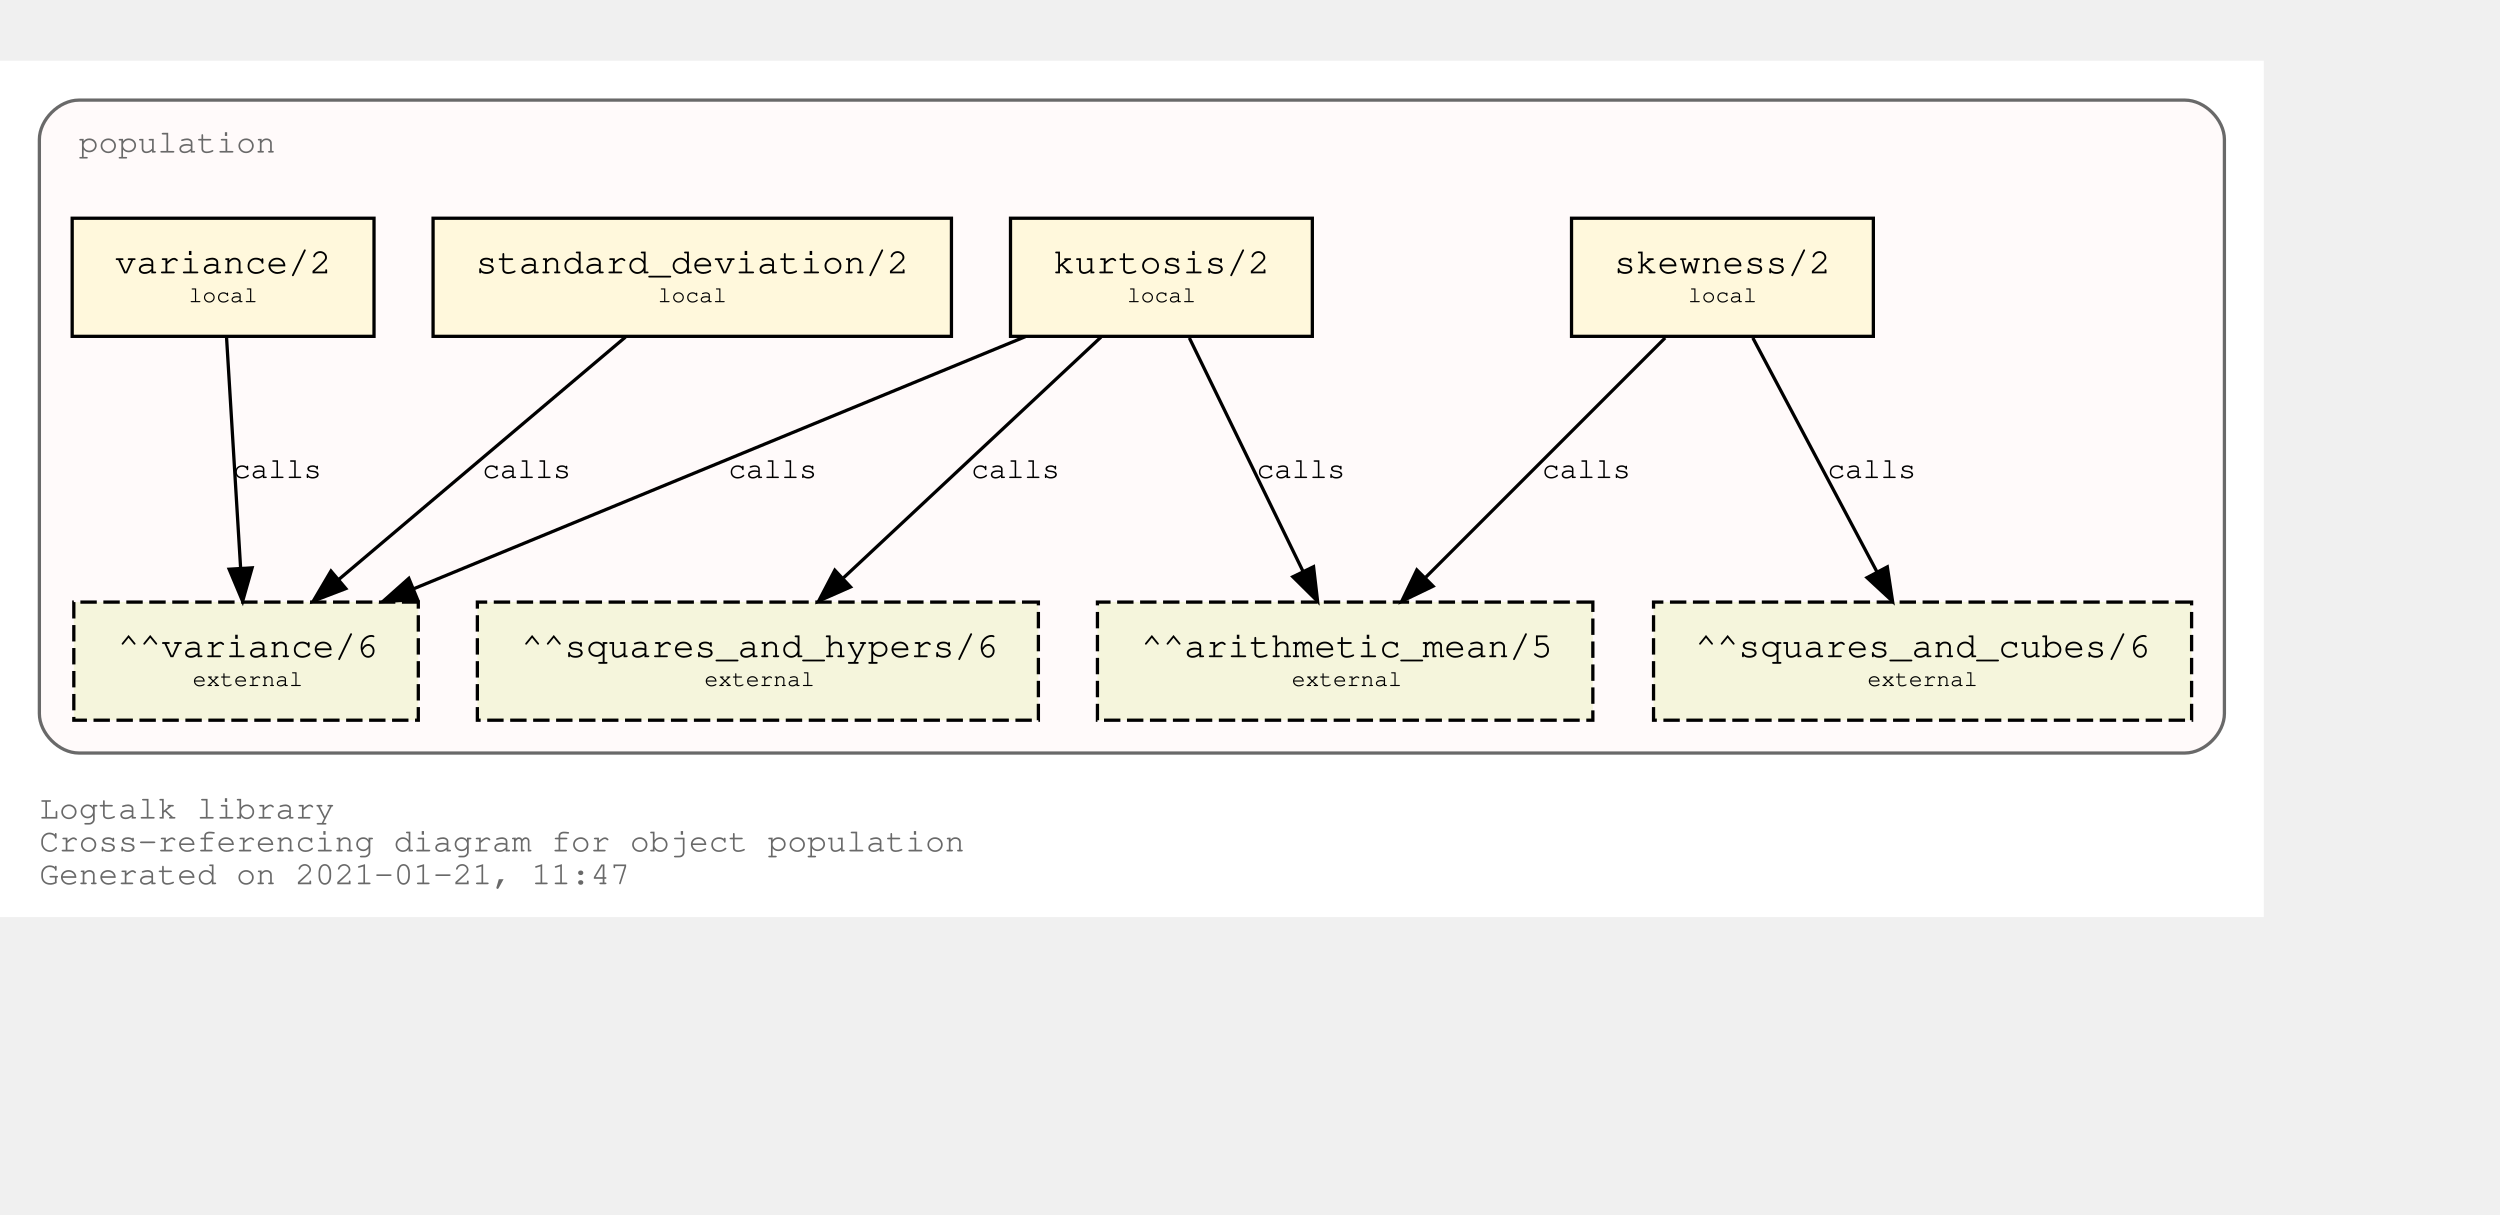
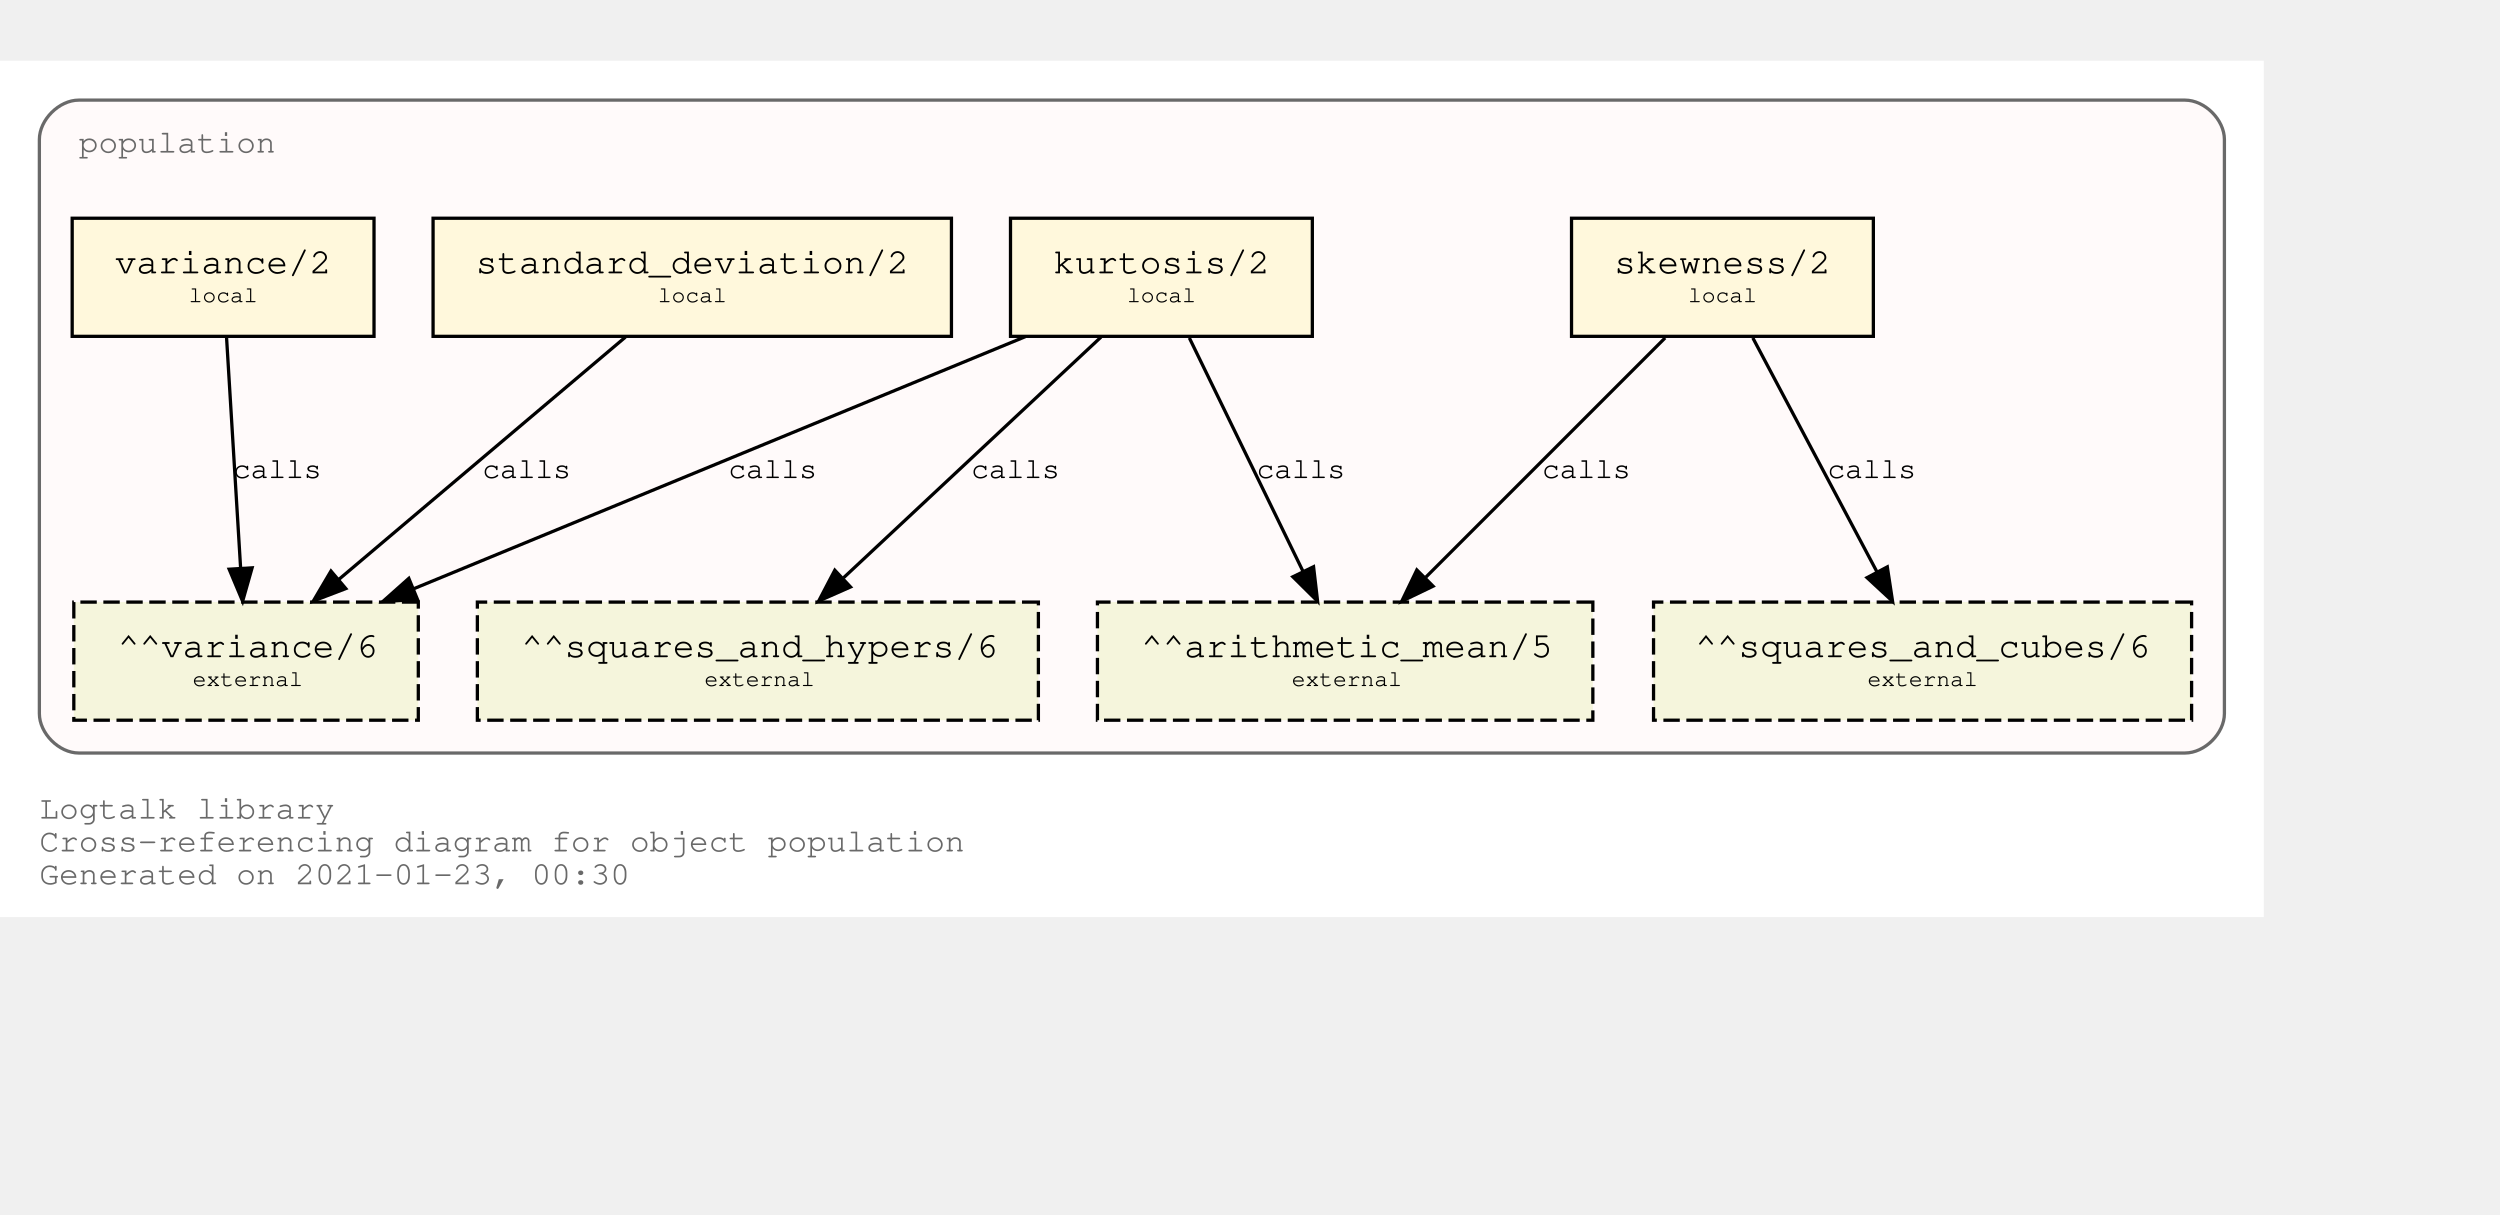
<svg xmlns="http://www.w3.org/2000/svg" xmlns:xlink="http://www.w3.org/1999/xlink" width="834pt" height="405pt" viewBox="72.00 72.00 762.00 333.00">
  <g id="graph0" class="graph" transform="scale(1 1) rotate(0) translate(76 329)">
    <polygon fill="white" stroke="transparent" points="-4,4 -4,-257 686,-257 686,4 -4,4" />
    <text text-anchor="start" x="8" y="-26" font-family="Courier,monospace" font-size="10.00" fill="dimgray">Logtalk library</text>
    <text text-anchor="start" x="8" y="-16" font-family="Courier,monospace" font-size="10.00" fill="dimgray">Cross-referencing diagram for object population</text>
-     <text text-anchor="start" x="8" y="-6" font-family="Courier,monospace" font-size="10.00" fill="dimgray">Generated on 2021-01-21, 11:47</text>
+     <text text-anchor="start" x="8" y="-6" font-family="Courier,monospace" font-size="10.00" fill="dimgray">Generated on 2021-01-23, 00:30</text>
    <g id="clust1" class="cluster">
      <g id="a_clust1">
        <a xlink:title="population">
          <path fill="snow" stroke="dimgray" d="M20,-46C20,-46 662,-46 662,-46 668,-46 674,-52 674,-58 674,-58 674,-233 674,-233 674,-239 668,-245 662,-245 662,-245 20,-245 20,-245 14,-245 8,-239 8,-233 8,-233 8,-58 8,-58 8,-52 14,-46 20,-46" />
          <g id="a_clust1_0">
-             <a xlink:href="https://github.com/LogtalkDotOrg/logtalk3/tree/9ef1fb045009ad599e3ffda39a24ec065f0e5070/library/statistics/population.lgt" xlink:title="https://github.com/LogtalkDotOrg/logtalk3/tree/9ef1fb045009ad599e3ffda39a24ec065f0e5070/library/statistics/population.lgt">
+             <a xlink:href="https://github.com/LogtalkDotOrg/logtalk3/tree/3694c038bade856494c6ae6d800ab8344592b7c0/library/statistics/population.lgt" xlink:title="https://github.com/LogtalkDotOrg/logtalk3/tree/3694c038bade856494c6ae6d800ab8344592b7c0/library/statistics/population.lgt">
              <text text-anchor="start" x="20" y="-229" font-family="Courier,monospace" font-size="10.00" fill="dimgray">population</text>
            </a>
          </g>
        </a>
      </g>
    </g>
    <g id="node1" class="node">
      <g id="a_node1">
-         <a xlink:href="https://github.com/LogtalkDotOrg/logtalk3/tree/9ef1fb045009ad599e3ffda39a24ec065f0e5070/library/statistics/population.lgt#L32" xlink:title="https://github.com/LogtalkDotOrg/logtalk3/tree/9ef1fb045009ad599e3ffda39a24ec065f0e5070/library/statistics/population.lgt#L32">
+         <a xlink:href="https://github.com/LogtalkDotOrg/logtalk3/tree/3694c038bade856494c6ae6d800ab8344592b7c0/library/statistics/population.lgt#L32" xlink:title="https://github.com/LogtalkDotOrg/logtalk3/tree/3694c038bade856494c6ae6d800ab8344592b7c0/library/statistics/population.lgt#L32">
          <polygon fill="cornsilk" stroke="black" points="567,-209 475,-209 475,-173 567,-173 567,-209" />
          <text text-anchor="start" x="482.8" y="-192.8" font-family="Courier,monospace" font-size="9.00"> </text>
          <text text-anchor="start" x="487.99" y="-192.2" font-family="Courier,monospace" font-size="11.00">skewness/2</text>
          <text text-anchor="start" x="553.8" y="-192.8" font-family="Courier,monospace" font-size="9.00"> </text>
          <text text-anchor="start" x="482.8" y="-182.8" font-family="Courier,monospace" font-size="9.00"> </text>
          <text text-anchor="start" x="510.5" y="-183.4" font-family="Courier,monospace" font-size="7.00">local</text>
          <text text-anchor="start" x="553.8" y="-182.8" font-family="Courier,monospace" font-size="9.00"> </text>
        </a>
      </g>
    </g>
    <g id="node5" class="node">
      <polygon fill="beige" stroke="black" stroke-dasharray="5,2" points="481.5,-92 330.5,-92 330.5,-56 481.5,-56 481.5,-92" />
      <text text-anchor="start" x="338.8" y="-75.8" font-family="Courier,monospace" font-size="9.00"> </text>
      <text text-anchor="start" x="343.79" y="-75.2" font-family="Courier,monospace" font-size="11.00">^^arithmetic_mean/5</text>
      <text text-anchor="start" x="468.8" y="-75.8" font-family="Courier,monospace" font-size="9.00"> </text>
      <text text-anchor="start" x="338.8" y="-65.8" font-family="Courier,monospace" font-size="9.00"> </text>
      <text text-anchor="start" x="389.7" y="-66.4" font-family="Courier,monospace" font-size="7.00">external</text>
      <text text-anchor="start" x="468.8" y="-65.8" font-family="Courier,monospace" font-size="9.00"> </text>
    </g>
    <g id="edge1" class="edge">
      <g id="a_edge1">
-         <a xlink:href="https://github.com/LogtalkDotOrg/logtalk3/tree/9ef1fb045009ad599e3ffda39a24ec065f0e5070/library/statistics/population.lgt#L32" xlink:title="calls">
+         <a xlink:href="https://github.com/LogtalkDotOrg/logtalk3/tree/3694c038bade856494c6ae6d800ab8344592b7c0/library/statistics/population.lgt#L32" xlink:title="calls">
          <path fill="none" stroke="black" d="M503.53,-172.53C484.09,-153.09 452.51,-121.51 430.57,-99.57" />
          <polygon fill="black" stroke="black" points="432.8,-96.85 423.25,-92.25 427.85,-101.8 432.8,-96.85" />
        </a>
      </g>
      <g id="a_edge1-label">
-         <a xlink:href="https://github.com/LogtalkDotOrg/logtalk3/tree/9ef1fb045009ad599e3ffda39a24ec065f0e5070/library/statistics/population.lgt#L32" xlink:title="https://github.com/LogtalkDotOrg/logtalk3/tree/9ef1fb045009ad599e3ffda39a24ec065f0e5070/library/statistics/population.lgt#L32">
+         <a xlink:href="https://github.com/LogtalkDotOrg/logtalk3/tree/3694c038bade856494c6ae6d800ab8344592b7c0/library/statistics/population.lgt#L32" xlink:title="https://github.com/LogtalkDotOrg/logtalk3/tree/3694c038bade856494c6ae6d800ab8344592b7c0/library/statistics/population.lgt#L32">
          <text text-anchor="start" x="466" y="-129.8" font-family="Courier,monospace" font-size="9.00">calls</text>
        </a>
      </g>
    </g>
    <g id="node6" class="node">
      <polygon fill="beige" stroke="black" stroke-dasharray="5,2" points="664,-92 500,-92 500,-56 664,-56 664,-92" />
      <text text-anchor="start" x="507.8" y="-75.8" font-family="Courier,monospace" font-size="9.00"> </text>
      <text text-anchor="start" x="512.69" y="-75.2" font-family="Courier,monospace" font-size="11.00">^^squares_and_cubes/6</text>
      <text text-anchor="start" x="650.8" y="-75.8" font-family="Courier,monospace" font-size="9.00"> </text>
      <text text-anchor="start" x="507.8" y="-65.8" font-family="Courier,monospace" font-size="9.00"> </text>
      <text text-anchor="start" x="565.2" y="-66.4" font-family="Courier,monospace" font-size="7.00">external</text>
      <text text-anchor="start" x="650.8" y="-65.8" font-family="Courier,monospace" font-size="9.00"> </text>
    </g>
    <g id="edge2" class="edge">
      <g id="a_edge2">
-         <a xlink:href="https://github.com/LogtalkDotOrg/logtalk3/tree/9ef1fb045009ad599e3ffda39a24ec065f0e5070/library/statistics/population.lgt#L32" xlink:title="calls">
+         <a xlink:href="https://github.com/LogtalkDotOrg/logtalk3/tree/3694c038bade856494c6ae6d800ab8344592b7c0/library/statistics/population.lgt#L32" xlink:title="calls">
          <path fill="none" stroke="black" d="M530.26,-172.53C540.31,-153.6 556.46,-123.16 568.04,-101.32" />
          <polygon fill="black" stroke="black" points="571.25,-102.73 572.85,-92.25 565.07,-99.45 571.25,-102.73" />
        </a>
      </g>
      <g id="a_edge2-label">
-         <a xlink:href="https://github.com/LogtalkDotOrg/logtalk3/tree/9ef1fb045009ad599e3ffda39a24ec065f0e5070/library/statistics/population.lgt#L32" xlink:title="https://github.com/LogtalkDotOrg/logtalk3/tree/9ef1fb045009ad599e3ffda39a24ec065f0e5070/library/statistics/population.lgt#L32">
+         <a xlink:href="https://github.com/LogtalkDotOrg/logtalk3/tree/3694c038bade856494c6ae6d800ab8344592b7c0/library/statistics/population.lgt#L32" xlink:title="https://github.com/LogtalkDotOrg/logtalk3/tree/3694c038bade856494c6ae6d800ab8344592b7c0/library/statistics/population.lgt#L32">
          <text text-anchor="start" x="553" y="-129.8" font-family="Courier,monospace" font-size="9.00">calls</text>
        </a>
      </g>
    </g>
    <g id="node2" class="node">
      <g id="a_node2">
-         <a xlink:href="https://github.com/LogtalkDotOrg/logtalk3/tree/9ef1fb045009ad599e3ffda39a24ec065f0e5070/library/statistics/population.lgt#L40" xlink:title="https://github.com/LogtalkDotOrg/logtalk3/tree/9ef1fb045009ad599e3ffda39a24ec065f0e5070/library/statistics/population.lgt#L40">
+         <a xlink:href="https://github.com/LogtalkDotOrg/logtalk3/tree/3694c038bade856494c6ae6d800ab8344592b7c0/library/statistics/population.lgt#L40" xlink:title="https://github.com/LogtalkDotOrg/logtalk3/tree/3694c038bade856494c6ae6d800ab8344592b7c0/library/statistics/population.lgt#L40">
          <polygon fill="cornsilk" stroke="black" points="396,-209 304,-209 304,-173 396,-173 396,-209" />
          <text text-anchor="start" x="311.8" y="-192.8" font-family="Courier,monospace" font-size="9.00"> </text>
          <text text-anchor="start" x="316.99" y="-192.2" font-family="Courier,monospace" font-size="11.00">kurtosis/2</text>
          <text text-anchor="start" x="382.8" y="-192.8" font-family="Courier,monospace" font-size="9.00"> </text>
          <text text-anchor="start" x="311.8" y="-182.8" font-family="Courier,monospace" font-size="9.00"> </text>
          <text text-anchor="start" x="339.5" y="-183.4" font-family="Courier,monospace" font-size="7.00">local</text>
          <text text-anchor="start" x="382.8" y="-182.8" font-family="Courier,monospace" font-size="9.00"> </text>
        </a>
      </g>
    </g>
    <g id="edge3" class="edge">
      <g id="a_edge3">
-         <a xlink:href="https://github.com/LogtalkDotOrg/logtalk3/tree/9ef1fb045009ad599e3ffda39a24ec065f0e5070/library/statistics/population.lgt#L40" xlink:title="calls">
+         <a xlink:href="https://github.com/LogtalkDotOrg/logtalk3/tree/3694c038bade856494c6ae6d800ab8344592b7c0/library/statistics/population.lgt#L40" xlink:title="calls">
          <path fill="none" stroke="black" d="M358.51,-172.53C367.73,-153.6 382.55,-123.16 393.18,-101.32" />
          <polygon fill="black" stroke="black" points="396.37,-102.78 397.6,-92.25 390.07,-99.71 396.37,-102.78" />
        </a>
      </g>
      <g id="a_edge3-label">
-         <a xlink:href="https://github.com/LogtalkDotOrg/logtalk3/tree/9ef1fb045009ad599e3ffda39a24ec065f0e5070/library/statistics/population.lgt#L40" xlink:title="https://github.com/LogtalkDotOrg/logtalk3/tree/9ef1fb045009ad599e3ffda39a24ec065f0e5070/library/statistics/population.lgt#L40">
+         <a xlink:href="https://github.com/LogtalkDotOrg/logtalk3/tree/3694c038bade856494c6ae6d800ab8344592b7c0/library/statistics/population.lgt#L40" xlink:title="https://github.com/LogtalkDotOrg/logtalk3/tree/3694c038bade856494c6ae6d800ab8344592b7c0/library/statistics/population.lgt#L40">
          <text text-anchor="start" x="379" y="-129.8" font-family="Courier,monospace" font-size="9.00">calls</text>
        </a>
      </g>
    </g>
    <g id="node7" class="node">
      <polygon fill="beige" stroke="black" stroke-dasharray="5,2" points="312.5,-92 141.5,-92 141.5,-56 312.5,-56 312.5,-92" />
      <text text-anchor="start" x="149.8" y="-75.8" font-family="Courier,monospace" font-size="9.00"> </text>
      <text text-anchor="start" x="154.89" y="-75.2" font-family="Courier,monospace" font-size="11.00">^^squares_and_hypers/6</text>
      <text text-anchor="start" x="299.8" y="-75.8" font-family="Courier,monospace" font-size="9.00"> </text>
      <text text-anchor="start" x="149.8" y="-65.8" font-family="Courier,monospace" font-size="9.00"> </text>
      <text text-anchor="start" x="210.7" y="-66.4" font-family="Courier,monospace" font-size="7.00">external</text>
      <text text-anchor="start" x="299.8" y="-65.8" font-family="Courier,monospace" font-size="9.00"> </text>
    </g>
    <g id="edge4" class="edge">
      <g id="a_edge4">
-         <a xlink:href="https://github.com/LogtalkDotOrg/logtalk3/tree/9ef1fb045009ad599e3ffda39a24ec065f0e5070/library/statistics/population.lgt#L40" xlink:title="calls">
+         <a xlink:href="https://github.com/LogtalkDotOrg/logtalk3/tree/3694c038bade856494c6ae6d800ab8344592b7c0/library/statistics/population.lgt#L40" xlink:title="calls">
          <path fill="none" stroke="black" d="M331.59,-172.78C310.75,-153.31 276.66,-121.43 253.1,-99.4" />
          <polygon fill="black" stroke="black" points="255.24,-96.61 245.54,-92.33 250.45,-101.72 255.24,-96.61" />
        </a>
      </g>
      <g id="a_edge4-label">
-         <a xlink:href="https://github.com/LogtalkDotOrg/logtalk3/tree/9ef1fb045009ad599e3ffda39a24ec065f0e5070/library/statistics/population.lgt#L40" xlink:title="https://github.com/LogtalkDotOrg/logtalk3/tree/9ef1fb045009ad599e3ffda39a24ec065f0e5070/library/statistics/population.lgt#L40">
+         <a xlink:href="https://github.com/LogtalkDotOrg/logtalk3/tree/3694c038bade856494c6ae6d800ab8344592b7c0/library/statistics/population.lgt#L40" xlink:title="https://github.com/LogtalkDotOrg/logtalk3/tree/3694c038bade856494c6ae6d800ab8344592b7c0/library/statistics/population.lgt#L40">
          <text text-anchor="start" x="292" y="-129.8" font-family="Courier,monospace" font-size="9.00">calls</text>
        </a>
      </g>
    </g>
    <g id="node8" class="node">
      <polygon fill="beige" stroke="black" stroke-dasharray="5,2" points="123.5,-92 18.5,-92 18.5,-56 123.5,-56 123.5,-92" />
      <text text-anchor="start" x="26.8" y="-75.8" font-family="Courier,monospace" font-size="9.00"> </text>
      <text text-anchor="start" x="31.89" y="-75.2" font-family="Courier,monospace" font-size="11.00">^^variance/6</text>
      <text text-anchor="start" x="110.8" y="-75.8" font-family="Courier,monospace" font-size="9.00"> </text>
      <text text-anchor="start" x="26.8" y="-65.8" font-family="Courier,monospace" font-size="9.00"> </text>
      <text text-anchor="start" x="54.7" y="-66.4" font-family="Courier,monospace" font-size="7.00">external</text>
      <text text-anchor="start" x="110.8" y="-65.8" font-family="Courier,monospace" font-size="9.00"> </text>
    </g>
    <g id="edge5" class="edge">
      <g id="a_edge5">
-         <a xlink:href="https://github.com/LogtalkDotOrg/logtalk3/tree/9ef1fb045009ad599e3ffda39a24ec065f0e5070/library/statistics/population.lgt#L40" xlink:title="calls">
+         <a xlink:href="https://github.com/LogtalkDotOrg/logtalk3/tree/3694c038bade856494c6ae6d800ab8344592b7c0/library/statistics/population.lgt#L40" xlink:title="calls">
          <path fill="none" stroke="black" d="M308.53,-172.91C258.84,-152.43 175.6,-118.11 122.01,-96.03" />
          <polygon fill="black" stroke="black" points="123.27,-92.76 112.7,-92.19 120.61,-99.23 123.27,-92.76" />
        </a>
      </g>
      <g id="a_edge5-label">
-         <a xlink:href="https://github.com/LogtalkDotOrg/logtalk3/tree/9ef1fb045009ad599e3ffda39a24ec065f0e5070/library/statistics/population.lgt#L40" xlink:title="https://github.com/LogtalkDotOrg/logtalk3/tree/9ef1fb045009ad599e3ffda39a24ec065f0e5070/library/statistics/population.lgt#L40">
+         <a xlink:href="https://github.com/LogtalkDotOrg/logtalk3/tree/3694c038bade856494c6ae6d800ab8344592b7c0/library/statistics/population.lgt#L40" xlink:title="https://github.com/LogtalkDotOrg/logtalk3/tree/3694c038bade856494c6ae6d800ab8344592b7c0/library/statistics/population.lgt#L40">
          <text text-anchor="start" x="218" y="-129.8" font-family="Courier,monospace" font-size="9.00">calls</text>
        </a>
      </g>
    </g>
    <g id="node3" class="node">
      <g id="a_node3">
-         <a xlink:href="https://github.com/LogtalkDotOrg/logtalk3/tree/9ef1fb045009ad599e3ffda39a24ec065f0e5070/library/statistics/population.lgt#L49" xlink:title="https://github.com/LogtalkDotOrg/logtalk3/tree/9ef1fb045009ad599e3ffda39a24ec065f0e5070/library/statistics/population.lgt#L49">
+         <a xlink:href="https://github.com/LogtalkDotOrg/logtalk3/tree/3694c038bade856494c6ae6d800ab8344592b7c0/library/statistics/population.lgt#L49" xlink:title="https://github.com/LogtalkDotOrg/logtalk3/tree/3694c038bade856494c6ae6d800ab8344592b7c0/library/statistics/population.lgt#L49">
          <polygon fill="cornsilk" stroke="black" points="286,-209 128,-209 128,-173 286,-173 286,-209" />
          <text text-anchor="start" x="135.8" y="-192.8" font-family="Courier,monospace" font-size="9.00"> </text>
          <text text-anchor="start" x="140.99" y="-192.2" font-family="Courier,monospace" font-size="11.00">standard_deviation/2</text>
          <text text-anchor="start" x="272.8" y="-192.8" font-family="Courier,monospace" font-size="9.00"> </text>
          <text text-anchor="start" x="135.8" y="-182.8" font-family="Courier,monospace" font-size="9.00"> </text>
          <text text-anchor="start" x="196.5" y="-183.4" font-family="Courier,monospace" font-size="7.00">local</text>
          <text text-anchor="start" x="272.8" y="-182.8" font-family="Courier,monospace" font-size="9.00"> </text>
        </a>
      </g>
    </g>
    <g id="edge6" class="edge">
      <g id="a_edge6">
-         <a xlink:href="https://github.com/LogtalkDotOrg/logtalk3/tree/9ef1fb045009ad599e3ffda39a24ec065f0e5070/library/statistics/population.lgt#L49" xlink:title="calls">
+         <a xlink:href="https://github.com/LogtalkDotOrg/logtalk3/tree/3694c038bade856494c6ae6d800ab8344592b7c0/library/statistics/population.lgt#L49" xlink:title="calls">
          <path fill="none" stroke="black" d="M186.64,-172.78C163.4,-153.14 125.26,-120.88 99.18,-98.83" />
          <polygon fill="black" stroke="black" points="101.4,-96.12 91.5,-92.33 96.88,-101.46 101.4,-96.12" />
        </a>
      </g>
      <g id="a_edge6-label">
-         <a xlink:href="https://github.com/LogtalkDotOrg/logtalk3/tree/9ef1fb045009ad599e3ffda39a24ec065f0e5070/library/statistics/population.lgt#L49" xlink:title="https://github.com/LogtalkDotOrg/logtalk3/tree/9ef1fb045009ad599e3ffda39a24ec065f0e5070/library/statistics/population.lgt#L49">
+         <a xlink:href="https://github.com/LogtalkDotOrg/logtalk3/tree/3694c038bade856494c6ae6d800ab8344592b7c0/library/statistics/population.lgt#L49" xlink:title="https://github.com/LogtalkDotOrg/logtalk3/tree/3694c038bade856494c6ae6d800ab8344592b7c0/library/statistics/population.lgt#L49">
          <text text-anchor="start" x="143" y="-129.8" font-family="Courier,monospace" font-size="9.00">calls</text>
        </a>
      </g>
    </g>
    <g id="node4" class="node">
      <g id="a_node4">
-         <a xlink:href="https://github.com/LogtalkDotOrg/logtalk3/tree/9ef1fb045009ad599e3ffda39a24ec065f0e5070/library/statistics/population.lgt#L53" xlink:title="https://github.com/LogtalkDotOrg/logtalk3/tree/9ef1fb045009ad599e3ffda39a24ec065f0e5070/library/statistics/population.lgt#L53">
+         <a xlink:href="https://github.com/LogtalkDotOrg/logtalk3/tree/3694c038bade856494c6ae6d800ab8344592b7c0/library/statistics/population.lgt#L53" xlink:title="https://github.com/LogtalkDotOrg/logtalk3/tree/3694c038bade856494c6ae6d800ab8344592b7c0/library/statistics/population.lgt#L53">
          <polygon fill="cornsilk" stroke="black" points="110,-209 18,-209 18,-173 110,-173 110,-209" />
          <text text-anchor="start" x="25.8" y="-192.8" font-family="Courier,monospace" font-size="9.00"> </text>
          <text text-anchor="start" x="30.99" y="-192.2" font-family="Courier,monospace" font-size="11.00">variance/2</text>
          <text text-anchor="start" x="96.8" y="-192.8" font-family="Courier,monospace" font-size="9.00"> </text>
          <text text-anchor="start" x="25.8" y="-182.8" font-family="Courier,monospace" font-size="9.00"> </text>
          <text text-anchor="start" x="53.5" y="-183.4" font-family="Courier,monospace" font-size="7.00">local</text>
          <text text-anchor="start" x="96.8" y="-182.8" font-family="Courier,monospace" font-size="9.00"> </text>
        </a>
      </g>
    </g>
    <g id="edge7" class="edge">
      <g id="a_edge7">
-         <a xlink:href="https://github.com/LogtalkDotOrg/logtalk3/tree/9ef1fb045009ad599e3ffda39a24ec065f0e5070/library/statistics/population.lgt#L53" xlink:title="calls">
+         <a xlink:href="https://github.com/LogtalkDotOrg/logtalk3/tree/3694c038bade856494c6ae6d800ab8344592b7c0/library/statistics/population.lgt#L53" xlink:title="calls">
          <path fill="none" stroke="black" d="M65.06,-172.53C66.2,-153.94 68,-124.24 69.33,-102.5" />
          <polygon fill="black" stroke="black" points="72.84,-102.45 69.95,-92.25 65.85,-102.02 72.84,-102.45" />
        </a>
      </g>
      <g id="a_edge7-label">
-         <a xlink:href="https://github.com/LogtalkDotOrg/logtalk3/tree/9ef1fb045009ad599e3ffda39a24ec065f0e5070/library/statistics/population.lgt#L53" xlink:title="https://github.com/LogtalkDotOrg/logtalk3/tree/9ef1fb045009ad599e3ffda39a24ec065f0e5070/library/statistics/population.lgt#L53">
+         <a xlink:href="https://github.com/LogtalkDotOrg/logtalk3/tree/3694c038bade856494c6ae6d800ab8344592b7c0/library/statistics/population.lgt#L53" xlink:title="https://github.com/LogtalkDotOrg/logtalk3/tree/3694c038bade856494c6ae6d800ab8344592b7c0/library/statistics/population.lgt#L53">
          <text text-anchor="start" x="67" y="-129.8" font-family="Courier,monospace" font-size="9.00">calls</text>
        </a>
      </g>
    </g>
  </g>
</svg>
